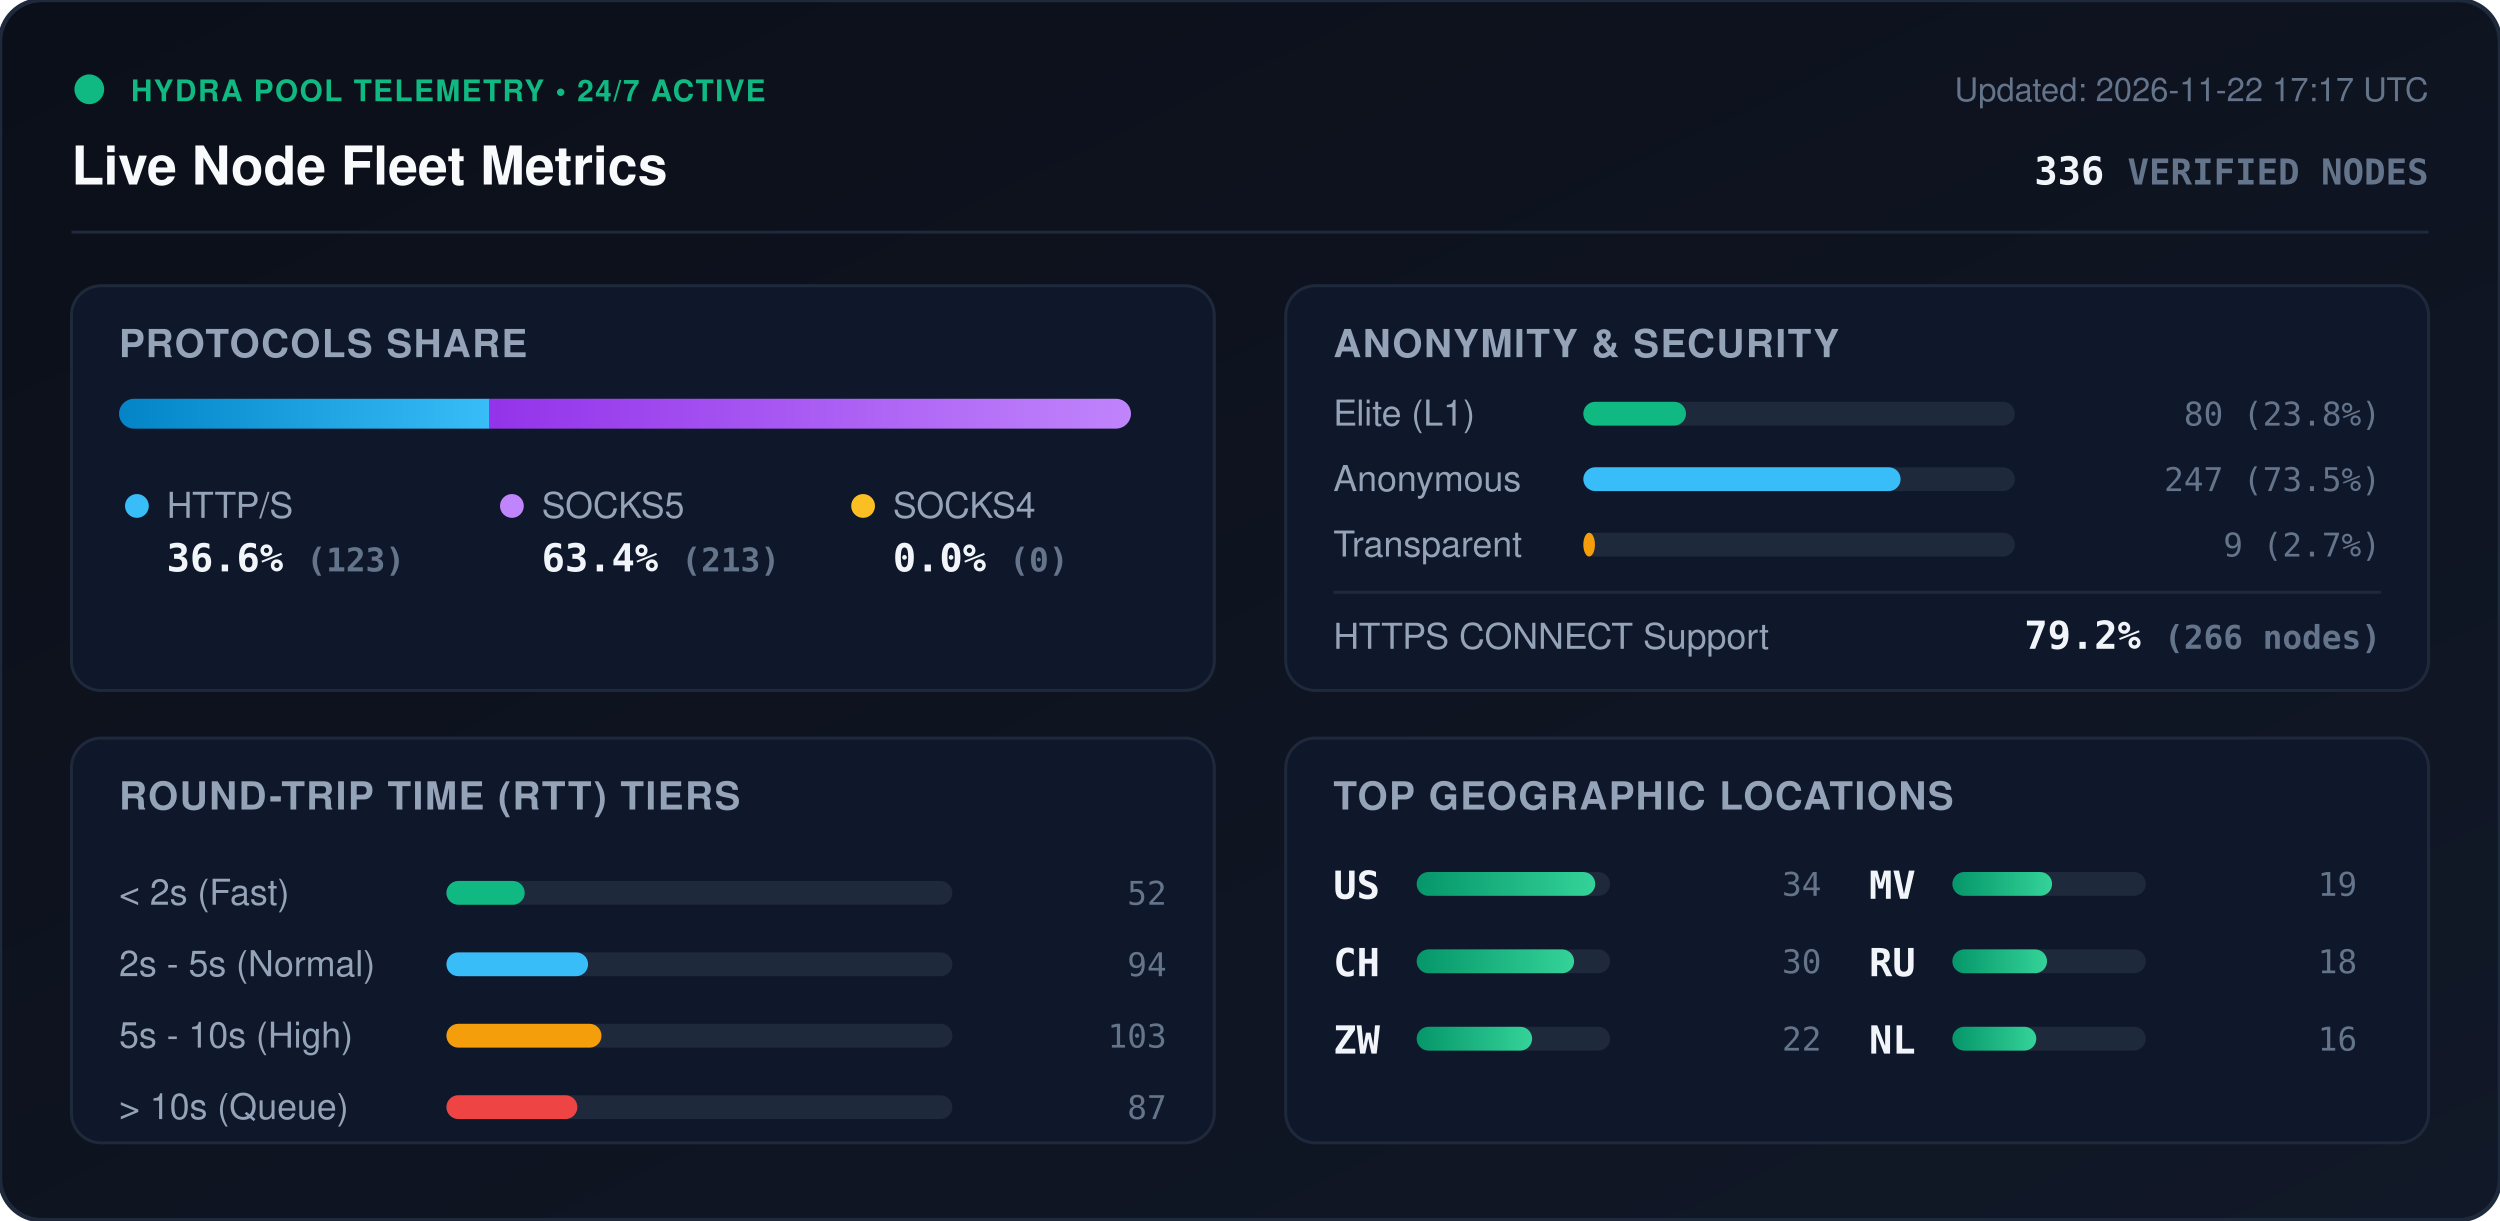
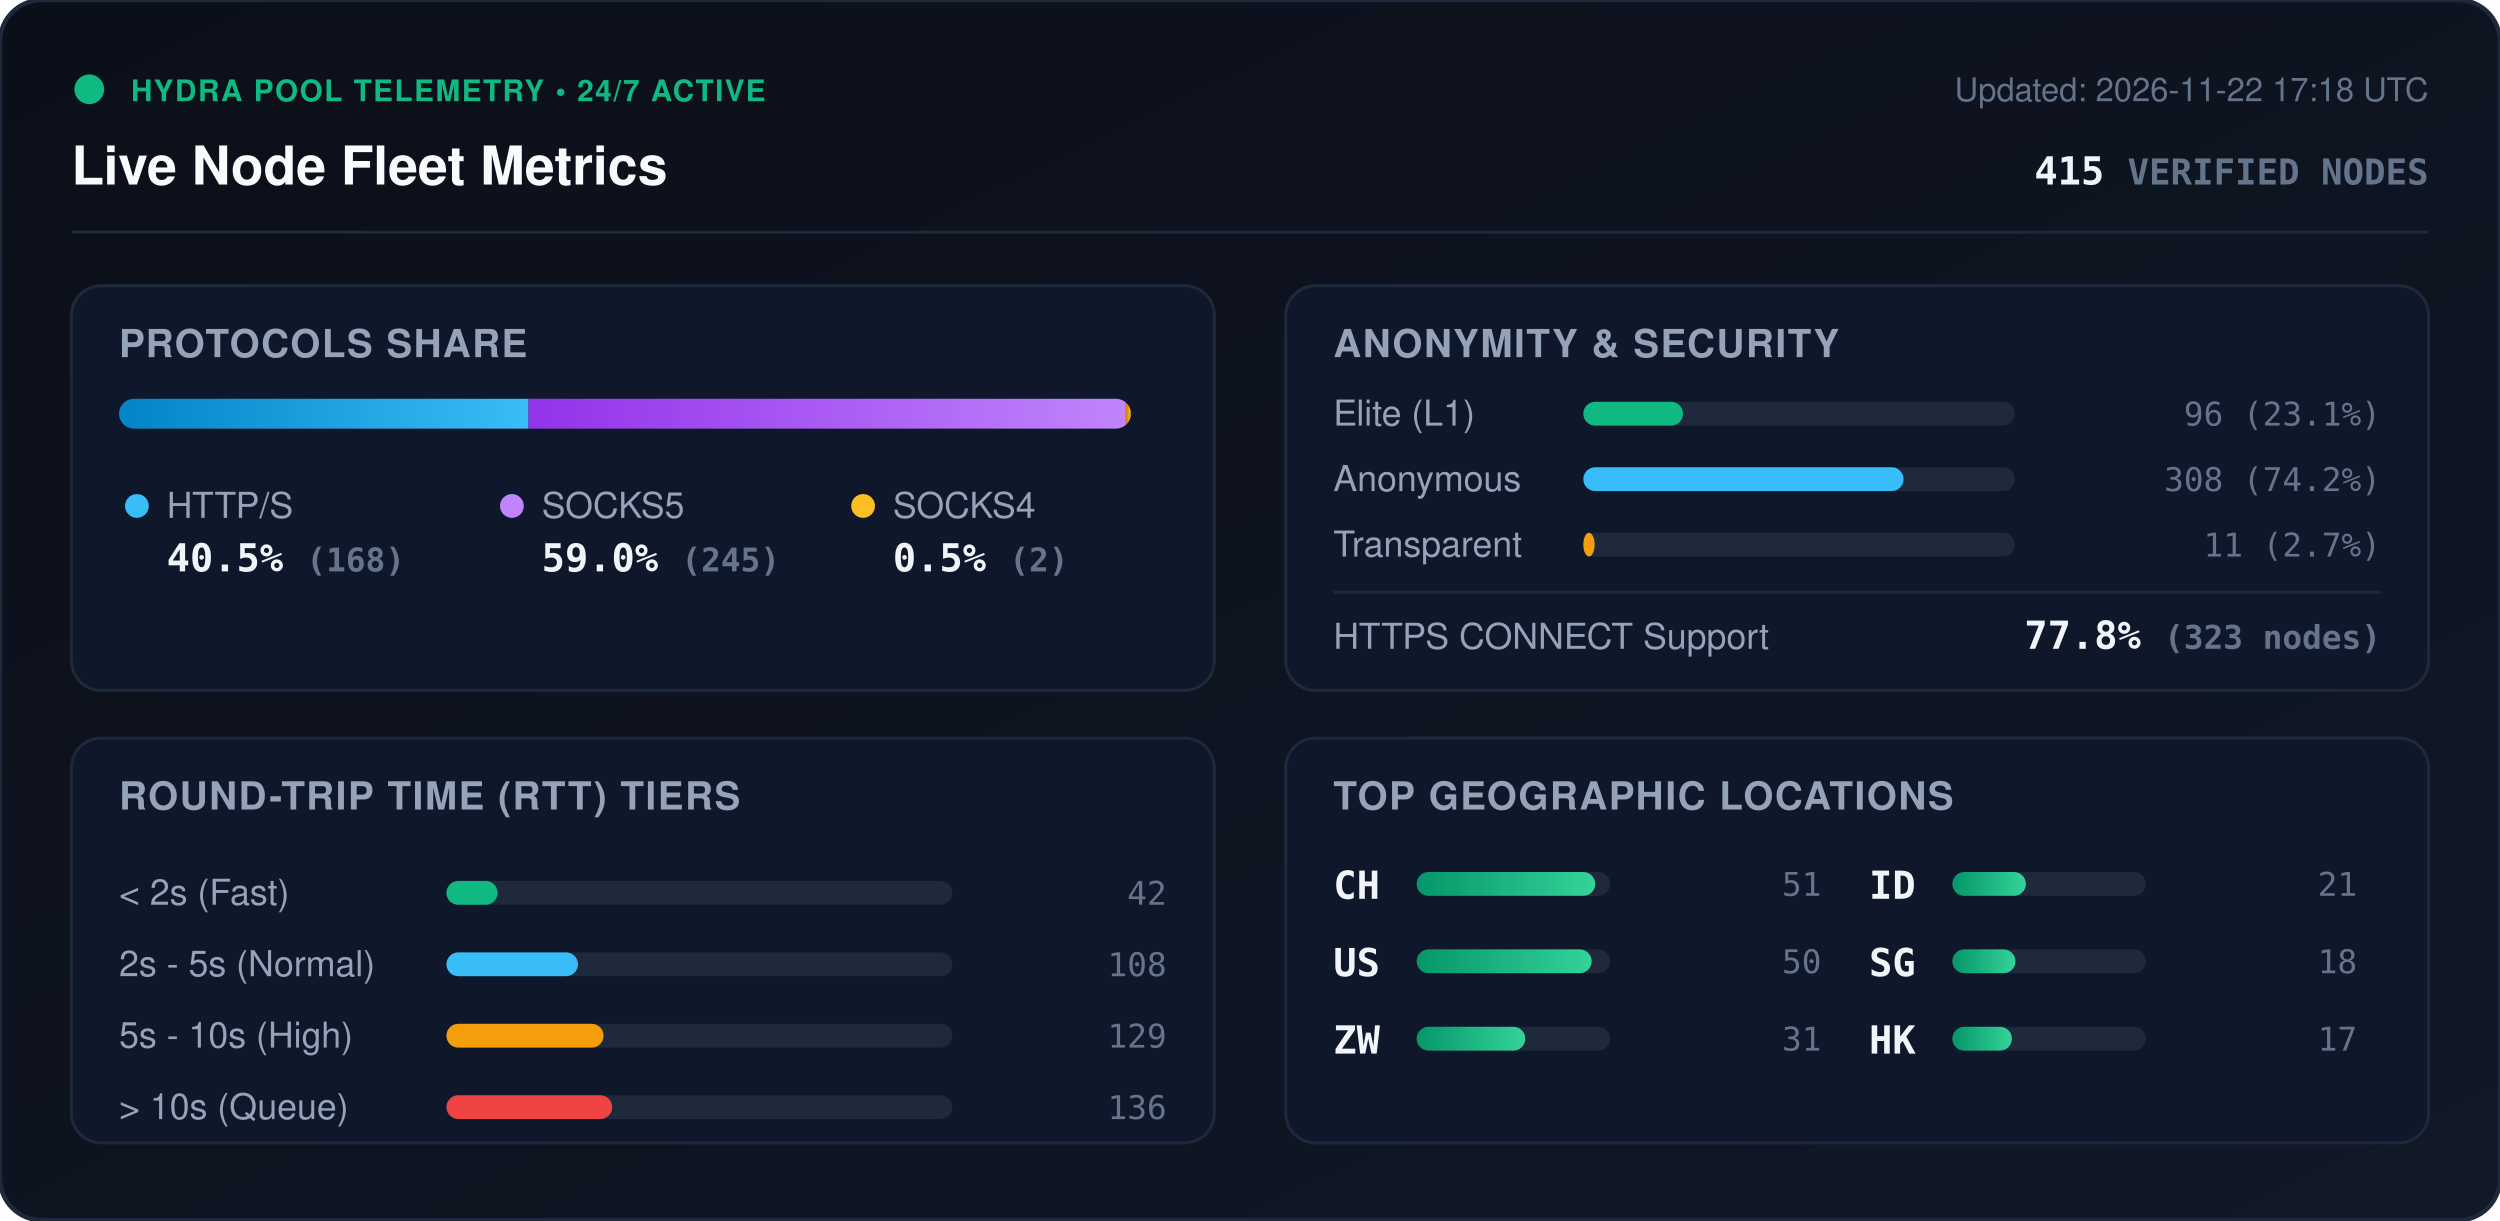
<svg xmlns="http://www.w3.org/2000/svg" viewBox="0 0 840 410" width="840" height="410" style="max-width: 100%; height: auto;">
  <defs>
    <linearGradient id="bg" x1="0%" y1="0%" x2="100%" y2="100%">
      <stop offset="0%" stop-color="#0b0f19" />
      <stop offset="100%" stop-color="#111827" />
    </linearGradient>
    <linearGradient id="bar-http" x1="0%" y1="0%" x2="100%" y2="0%">
      <stop offset="0%" stop-color="#0284c7" />
      <stop offset="100%" stop-color="#38bdf8" />
    </linearGradient>
    <linearGradient id="bar-socks5" x1="0%" y1="0%" x2="100%" y2="0%">
      <stop offset="0%" stop-color="#9333ea" />
      <stop offset="100%" stop-color="#c084fc" />
    </linearGradient>
    <linearGradient id="bar-socks4" x1="0%" y1="0%" x2="100%" y2="0%">
      <stop offset="0%" stop-color="#d97706" />
      <stop offset="100%" stop-color="#fbbf24" />
    </linearGradient>
    <linearGradient id="bar-green" x1="0%" y1="0%" x2="100%" y2="0%">
      <stop offset="0%" stop-color="#059669" />
      <stop offset="100%" stop-color="#34d399" />
    </linearGradient>
    <clipPath id="prog-track-clip">
      <rect width="340.0" height="10" rx="5" />
    </clipPath>
    <style>
      .title { font: 700 18px -apple-system, BlinkMacSystemFont, 'Segoe UI', Helvetica, Arial, sans-serif; fill: #f8fafc; }
      .sub { font: 500 11px -apple-system, BlinkMacSystemFont, 'Segoe UI', Helvetica, Arial, sans-serif; fill: #64748b; }
      .section-hdr { font: 600 13px -apple-system, BlinkMacSystemFont, 'Segoe UI', Helvetica, Arial, sans-serif; fill: #94a3b8; letter-spacing: 0.5px; }
      .metric-val { font: 700 13px -apple-system, BlinkMacSystemFont, 'Segoe UI', Helvetica, Arial, sans-serif; fill: #f1f5f9; }
      .metric-lbl { font: 500 12px -apple-system, BlinkMacSystemFont, 'Segoe UI', Helvetica, Arial, sans-serif; fill: #94a3b8; }
      .badge-txt { font: 700 10px -apple-system, BlinkMacSystemFont, 'Segoe UI', Helvetica, Arial, sans-serif; fill: #10b981; letter-spacing: 0.5px; }
      .mono { font-family: ui-monospace, SFMono-Regular, Menlo, Monaco, Consolas, monospace; }
      .pulse { animation: beacon 2s infinite ease-in-out; }
      @keyframes beacon { 0%, 100% { opacity: 1; } 50% { opacity: 0.35; } }
    </style>
  </defs>
  <rect width="840" height="410" rx="14" fill="url(#bg)" stroke="#1e293b" stroke-width="1.5" />
  <g transform="translate(24, 24)">
    <circle cx="6" cy="6" r="5" fill="#10b981" class="pulse" />
    <text x="20" y="10" class="badge-txt">HYDRA POOL TELEMETRY • 24/7 ACTIVE</text>
    <text x="0" y="38" class="title">Live Node Fleet Metrics</text>
-     <text x="792" y="10" text-anchor="end" class="sub">Updated: 2026-11-22 17:17 UTC</text>
-     <text x="792" y="38" text-anchor="end" class="metric-val mono" fill="#38bdf8">336 <tspan font-size="12" fill="#64748b">VERIFIED NODES</tspan>
+     <text x="792" y="10" text-anchor="end" class="sub">Updated: 2026-11-22 17:18 UTC</text>
+     <text x="792" y="38" text-anchor="end" class="metric-val mono" fill="#38bdf8">415 <tspan font-size="12" fill="#64748b">VERIFIED NODES</tspan>
    </text>
  </g>
  <line x1="24" y1="78" x2="816" y2="78" stroke="#1e293b" stroke-width="1" />
  <g transform="translate(24, 96)">
    <rect width="384" height="136" rx="10" fill="#0f172a" stroke="#1e293b" />
    <text x="16" y="24" class="section-hdr">PROTOCOLS SHARE</text>
    <g transform="translate(16, 38)">
      <rect width="340.0" height="10" rx="5" fill="#1e293b" />
      <g clip-path="url(#prog-track-clip)">
-         <rect x="0" width="124.5" height="10" fill="url(#bar-http)" />
-         <rect x="124.5" width="215.5" height="10" fill="url(#bar-socks5)" />
-         <rect x="340.0" width="0.0" height="10" fill="url(#bar-socks4)" />
+         <rect x="0" width="137.6" height="10" fill="url(#bar-http)" />
+         <rect x="137.6" width="200.7" height="10" fill="url(#bar-socks5)" />
+         <rect x="338.3" width="1.6" height="10" fill="url(#bar-socks4)" />
      </g>
    </g>
    <g transform="translate(16, 68)">
      <circle cx="6" cy="6" r="4" fill="#38bdf8" />
      <text x="16" y="10" class="metric-lbl">HTTP/S</text>
-       <text x="16" y="28" class="metric-val mono">36.6% <tspan font-size="11" fill="#64748b">(123)</tspan>
+       <text x="16" y="28" class="metric-val mono">40.5% <tspan font-size="11" fill="#64748b">(168)</tspan>
      </text>
      <circle cx="132" cy="6" r="4" fill="#c084fc" />
      <text x="142" y="10" class="metric-lbl">SOCKS5</text>
-       <text x="142" y="28" class="metric-val mono">63.4% <tspan font-size="11" fill="#64748b">(213)</tspan>
+       <text x="142" y="28" class="metric-val mono">59.0% <tspan font-size="11" fill="#64748b">(245)</tspan>
      </text>
      <circle cx="250" cy="6" r="4" fill="#fbbf24" />
      <text x="260" y="10" class="metric-lbl">SOCKS4</text>
-       <text x="260" y="28" class="metric-val mono">0.0% <tspan font-size="11" fill="#64748b">(0)</tspan>
+       <text x="260" y="28" class="metric-val mono">0.5% <tspan font-size="11" fill="#64748b">(2)</tspan>
      </text>
    </g>
  </g>
  <g transform="translate(432, 96)">
    <rect width="384" height="136" rx="10" fill="#0f172a" stroke="#1e293b" />
    <text x="16" y="24" class="section-hdr">ANONYMITY &amp; SECURITY</text>
    <text x="16" y="47" class="metric-lbl">Elite (L1)</text>
    <rect x="100" y="39" width="145.0" height="8" rx="4" fill="#1e293b" />
-     <rect x="100" y="39" width="34.5" height="8" rx="4" fill="#10b981" />
-     <text x="368" y="47" text-anchor="end" class="mono sub" fill="#e2e8f0">80 (23.8%)</text>
+     <rect x="100" y="39" width="33.5" height="8" rx="4" fill="#10b981" />
+     <text x="368" y="47" text-anchor="end" class="mono sub" fill="#e2e8f0">96 (23.1%)</text>
    <text x="16" y="69" class="metric-lbl">Anonymous</text>
    <rect x="100" y="61" width="145.0" height="8" rx="4" fill="#1e293b" />
-     <rect x="100" y="61" width="106.6" height="8" rx="4" fill="#38bdf8" />
-     <text x="368" y="69" text-anchor="end" class="mono sub" fill="#e2e8f0">247 (73.5%)</text>
+     <rect x="100" y="61" width="107.6" height="8" rx="4" fill="#38bdf8" />
+     <text x="368" y="69" text-anchor="end" class="mono sub" fill="#e2e8f0">308 (74.2%)</text>
    <text x="16" y="91" class="metric-lbl">Transparent</text>
    <rect x="100" y="83" width="145.0" height="8" rx="4" fill="#1e293b" />
-     <rect x="100" y="83" width="3.9" height="8" rx="4" fill="#f59e0b" />
-     <text x="368" y="91" text-anchor="end" class="mono sub" fill="#e2e8f0">9 (2.7%)</text>
+     <rect x="100" y="83" width="3.8" height="8" rx="4" fill="#f59e0b" />
+     <text x="368" y="91" text-anchor="end" class="mono sub" fill="#e2e8f0">11 (2.7%)</text>
    <line x1="16" y1="103" x2="368" y2="103" stroke="#1e293b" stroke-width="1" />
    <text x="16" y="122" class="metric-lbl">HTTPS CONNECT Support</text>
-     <text x="368" y="122" text-anchor="end" class="metric-val mono" fill="#34d399">79.2% <tspan font-size="11" fill="#64748b">(266 nodes)</tspan>
+     <text x="368" y="122" text-anchor="end" class="metric-val mono" fill="#34d399">77.8% <tspan font-size="11" fill="#64748b">(323 nodes)</tspan>
    </text>
  </g>
  <g transform="translate(24, 248)">
    <rect width="384" height="136" rx="10" fill="#0f172a" stroke="#1e293b" />
    <text x="16" y="24" class="section-hdr">ROUND-TRIP TIME (RTT) TIERS</text>
    <g transform="translate(16, 42)">
      <text x="0" y="14" class="metric-lbl">&lt; 2s (Fast)</text>
      <rect x="110" y="6" width="170" height="8" rx="4" fill="#1e293b" />
-       <rect x="110" y="6" width="26.3" height="8" rx="4" fill="#10b981" />
-       <text x="352" y="14" text-anchor="end" class="mono sub">52</text>
+       <rect x="110" y="6" width="17.2" height="8" rx="4" fill="#10b981" />
+       <text x="352" y="14" text-anchor="end" class="mono sub">42</text>
      <text x="0" y="38" class="metric-lbl">2s - 5s (Normal)</text>
      <rect x="110" y="30" width="170" height="8" rx="4" fill="#1e293b" />
-       <rect x="110" y="30" width="47.6" height="8" rx="4" fill="#38bdf8" />
-       <text x="352" y="38" text-anchor="end" class="mono sub">94</text>
+       <rect x="110" y="30" width="44.2" height="8" rx="4" fill="#38bdf8" />
+       <text x="352" y="38" text-anchor="end" class="mono sub">108</text>
      <text x="0" y="62" class="metric-lbl">5s - 10s (High)</text>
      <rect x="110" y="54" width="170" height="8" rx="4" fill="#1e293b" />
-       <rect x="110" y="54" width="52.1" height="8" rx="4" fill="#f59e0b" />
-       <text x="352" y="62" text-anchor="end" class="mono sub">103</text>
+       <rect x="110" y="54" width="52.8" height="8" rx="4" fill="#f59e0b" />
+       <text x="352" y="62" text-anchor="end" class="mono sub">129</text>
      <text x="0" y="86" class="metric-lbl">&gt; 10s (Queue)</text>
      <rect x="110" y="78" width="170" height="8" rx="4" fill="#1e293b" />
-       <rect x="110" y="78" width="44.0" height="8" rx="4" fill="#ef4444" />
-       <text x="352" y="86" text-anchor="end" class="mono sub">87</text>
+       <rect x="110" y="78" width="55.7" height="8" rx="4" fill="#ef4444" />
+       <text x="352" y="86" text-anchor="end" class="mono sub">136</text>
    </g>
  </g>
  <g transform="translate(432, 248)">
    <rect width="384" height="136" rx="10" fill="#0f172a" stroke="#1e293b" />
    <text x="16" y="24" class="section-hdr">TOP GEOGRAPHIC LOCATIONS</text>
    <g transform="translate(16, 42)">
      <g transform="translate(0, 0)">
+         <text x="0" y="12" class="mono metric-val" font-size="12">CH</text>
+         <rect x="28" y="3" width="65" height="8" rx="4" fill="#1e293b" />
+         <rect x="28" y="3" width="60.0" height="8" rx="4" fill="url(#bar-green)" />
+         <text x="164" y="11" text-anchor="end" class="mono sub">51</text>
+       </g>
+       <g transform="translate(0, 26)">
        <text x="0" y="12" class="mono metric-val" font-size="12">US</text>
        <rect x="28" y="3" width="65" height="8" rx="4" fill="#1e293b" />
-         <rect x="28" y="3" width="60.0" height="8" rx="4" fill="url(#bar-green)" />
-         <text x="164" y="11" text-anchor="end" class="mono sub">34</text>
-       </g>
-       <g transform="translate(0, 26)">
-         <text x="0" y="12" class="mono metric-val" font-size="12">CH</text>
-         <rect x="28" y="3" width="65" height="8" rx="4" fill="#1e293b" />
-         <rect x="28" y="3" width="52.9" height="8" rx="4" fill="url(#bar-green)" />
-         <text x="164" y="11" text-anchor="end" class="mono sub">30</text>
+         <rect x="28" y="3" width="58.8" height="8" rx="4" fill="url(#bar-green)" />
+         <text x="164" y="11" text-anchor="end" class="mono sub">50</text>
      </g>
      <g transform="translate(0, 52)">
        <text x="0" y="12" class="mono metric-val" font-size="12">ZW</text>
        <rect x="28" y="3" width="65" height="8" rx="4" fill="#1e293b" />
-         <rect x="28" y="3" width="38.8" height="8" rx="4" fill="url(#bar-green)" />
-         <text x="164" y="11" text-anchor="end" class="mono sub">22</text>
+         <rect x="28" y="3" width="36.5" height="8" rx="4" fill="url(#bar-green)" />
+         <text x="164" y="11" text-anchor="end" class="mono sub">31</text>
      </g>
      <g transform="translate(180, 0)">
-         <text x="0" y="12" class="mono metric-val" font-size="12">MV</text>
+         <text x="0" y="12" class="mono metric-val" font-size="12">ID</text>
        <rect x="28" y="3" width="65" height="8" rx="4" fill="#1e293b" />
-         <rect x="28" y="3" width="33.5" height="8" rx="4" fill="url(#bar-green)" />
-         <text x="164" y="11" text-anchor="end" class="mono sub">19</text>
+         <rect x="28" y="3" width="24.7" height="8" rx="4" fill="url(#bar-green)" />
+         <text x="164" y="11" text-anchor="end" class="mono sub">21</text>
      </g>
      <g transform="translate(180, 26)">
-         <text x="0" y="12" class="mono metric-val" font-size="12">RU</text>
+         <text x="0" y="12" class="mono metric-val" font-size="12">SG</text>
        <rect x="28" y="3" width="65" height="8" rx="4" fill="#1e293b" />
-         <rect x="28" y="3" width="31.8" height="8" rx="4" fill="url(#bar-green)" />
+         <rect x="28" y="3" width="21.2" height="8" rx="4" fill="url(#bar-green)" />
        <text x="164" y="11" text-anchor="end" class="mono sub">18</text>
      </g>
      <g transform="translate(180, 52)">
-         <text x="0" y="12" class="mono metric-val" font-size="12">NL</text>
+         <text x="0" y="12" class="mono metric-val" font-size="12">HK</text>
        <rect x="28" y="3" width="65" height="8" rx="4" fill="#1e293b" />
-         <rect x="28" y="3" width="28.2" height="8" rx="4" fill="url(#bar-green)" />
-         <text x="164" y="11" text-anchor="end" class="mono sub">16</text>
+         <rect x="28" y="3" width="20.0" height="8" rx="4" fill="url(#bar-green)" />
+         <text x="164" y="11" text-anchor="end" class="mono sub">17</text>
      </g>
    </g>
  </g>
</svg>
